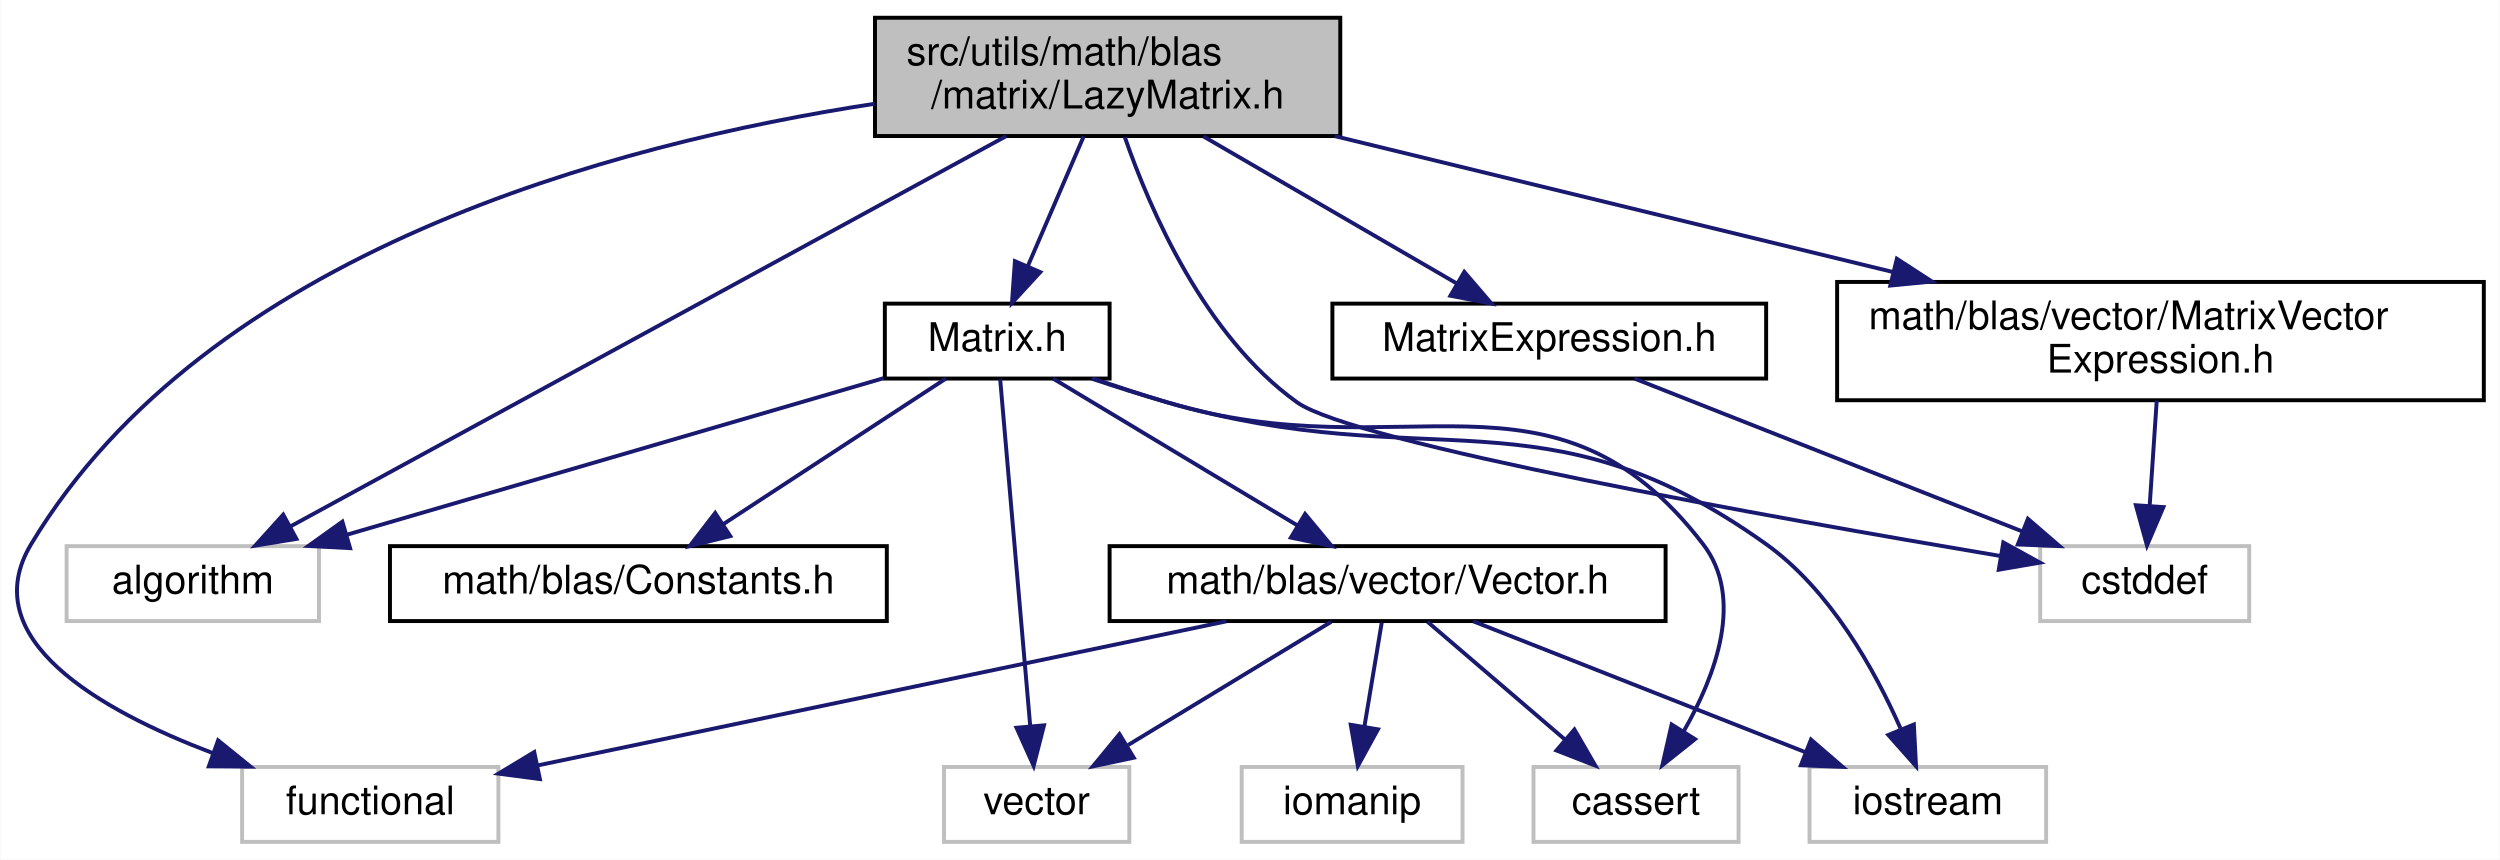
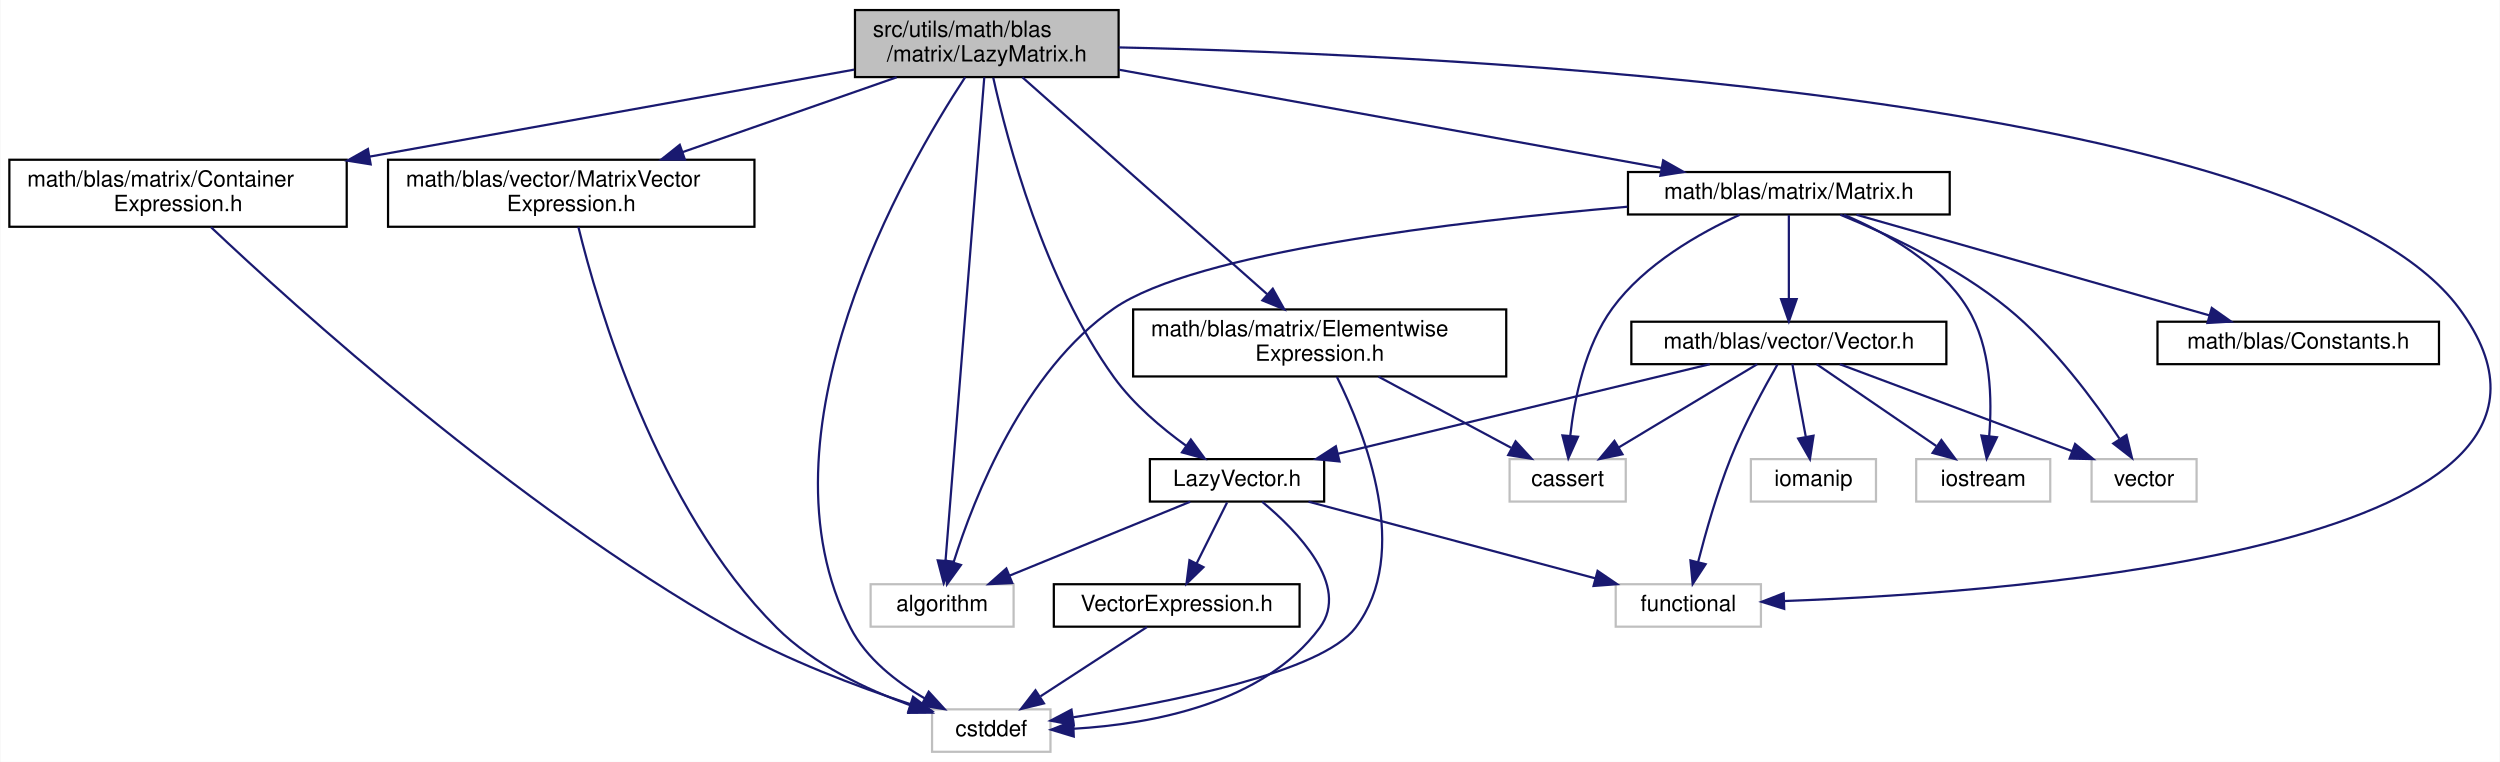
- <svg xmlns="http://www.w3.org/2000/svg" xmlns:xlink="http://www.w3.org/1999/xlink" width="634pt" height="218pt" viewBox="0.00 0.00 633.79 218.00">
-   <g id="graph0" class="graph" transform="scale(1 1) rotate(0) translate(4 214)">
-     <polygon fill="white" stroke="transparent" points="-4,4 -4,-214 629.79,-214 629.79,4 -4,4" />
+ <svg xmlns="http://www.w3.org/2000/svg" xmlns:xlink="http://www.w3.org/1999/xlink" width="1119pt" height="341pt" viewBox="0.00 0.00 1118.62 341.00">
+   <g id="graph0" class="graph" transform="scale(1 1) rotate(0) translate(4 337)">
+     <polygon fill="white" stroke="transparent" points="-4,4 -4,-337 1114.62,-337 1114.62,4 -4,4" />
    <g id="node1" class="node">
      <g id="a_node1">
        <a xlink:title="TODO:: DOCUMENT.">
-           <polygon fill="#bfbfbf" stroke="black" points="217.79,-179.5 217.79,-209.5 335.79,-209.5 335.79,-179.5 217.79,-179.5" />
-           <text text-anchor="start" x="225.79" y="-197.5" font-family="Helvetica,sans-Serif" font-size="10.00">src/utils/math/blas</text>
-           <text text-anchor="middle" x="276.79" y="-186.5" font-family="Helvetica,sans-Serif" font-size="10.00">/matrix/LazyMatrix.h</text>
+           <polygon fill="#bfbfbf" stroke="black" points="378.5,-302.5 378.5,-332.5 496.5,-332.5 496.5,-302.5 378.5,-302.5" />
+           <text text-anchor="start" x="386.5" y="-320.5" font-family="Helvetica,sans-Serif" font-size="10.00">src/utils/math/blas</text>
+           <text text-anchor="middle" x="437.5" y="-309.5" font-family="Helvetica,sans-Serif" font-size="10.00">/matrix/LazyMatrix.h</text>
        </a>
      </g>
    </g>
    <g id="node2" class="node">
      <g id="a_node2">
        <a xlink:title=" ">
-           <polygon fill="white" stroke="#bfbfbf" points="12.79,-56.5 12.79,-75.5 76.79,-75.5 76.79,-56.5 12.79,-56.5" />
-           <text text-anchor="middle" x="44.79" y="-63.5" font-family="Helvetica,sans-Serif" font-size="10.00">algorithm</text>
+           <polygon fill="white" stroke="#bfbfbf" points="385.5,-56.5 385.5,-75.5 449.5,-75.5 449.5,-56.5 385.5,-56.5" />
+           <text text-anchor="middle" x="417.5" y="-63.5" font-family="Helvetica,sans-Serif" font-size="10.00">algorithm</text>
        </a>
      </g>
    </g>
    <g id="edge1" class="edge">
-       <path fill="none" stroke="midnightblue" d="M251.07,-179.48C206.12,-154.97 113.82,-104.64 69.55,-80.5" />
-       <polygon fill="midnightblue" stroke="midnightblue" points="71.07,-77.34 60.62,-75.63 67.72,-83.49 71.07,-77.34" />
+       <path fill="none" stroke="midnightblue" d="M436.37,-302.37C432.97,-260 422.87,-133.96 419.02,-85.9" />
+       <polygon fill="midnightblue" stroke="midnightblue" points="422.5,-85.62 418.22,-75.93 415.53,-86.18 422.5,-85.62" />
    </g>
    <g id="node3" class="node">
      <g id="a_node3">
        <a xlink:title=" ">
-           <polygon fill="white" stroke="#bfbfbf" points="513.29,-56.5 513.29,-75.5 566.29,-75.5 566.29,-56.5 513.29,-56.5" />
-           <text text-anchor="middle" x="539.79" y="-63.5" font-family="Helvetica,sans-Serif" font-size="10.00">cstddef</text>
+           <polygon fill="white" stroke="#bfbfbf" points="413,-0.5 413,-19.5 466,-19.5 466,-0.5 413,-0.5" />
+           <text text-anchor="middle" x="439.5" y="-7.5" font-family="Helvetica,sans-Serif" font-size="10.00">cstddef</text>
        </a>
      </g>
    </g>
    <g id="edge2" class="edge">
-       <path fill="none" stroke="midnightblue" d="M281.15,-179.22C287.58,-160.69 301.44,-128.75 324.79,-112 339.15,-101.69 445.54,-82.7 503.08,-73.02" />
-       <polygon fill="midnightblue" stroke="midnightblue" points="503.94,-76.43 513.22,-71.32 502.78,-69.52 503.94,-76.43" />
+       <path fill="none" stroke="midnightblue" d="M427.79,-302.4C401.18,-261.89 331.97,-142.53 376.5,-56 383.58,-42.25 397.02,-31.77 409.68,-24.39" />
+       <polygon fill="midnightblue" stroke="midnightblue" points="411.5,-27.39 418.65,-19.57 408.19,-21.22 411.5,-27.39" />
    </g>
    <g id="node4" class="node">
      <g id="a_node4">
        <a xlink:title=" ">
-           <polygon fill="white" stroke="#bfbfbf" points="57.29,-0.5 57.29,-19.5 122.29,-19.5 122.29,-0.5 57.29,-0.5" />
-           <text text-anchor="middle" x="89.79" y="-7.5" font-family="Helvetica,sans-Serif" font-size="10.00">functional</text>
+           <polygon fill="white" stroke="#bfbfbf" points="719,-56.5 719,-75.5 784,-75.5 784,-56.5 719,-56.5" />
+           <text text-anchor="middle" x="751.5" y="-63.5" font-family="Helvetica,sans-Serif" font-size="10.00">functional</text>
        </a>
      </g>
    </g>
    <g id="edge3" class="edge">
-       <path fill="none" stroke="midnightblue" d="M217.72,-187.69C151.75,-177.61 48.37,-150.2 3.79,-76 -10.59,-52.07 20.98,-33.96 49.83,-23.02" />
-       <polygon fill="midnightblue" stroke="midnightblue" points="51.2,-26.24 59.44,-19.58 48.85,-19.65 51.2,-26.24" />
+       <path fill="none" stroke="midnightblue" d="M496.56,-315.78C644.76,-312.55 1025.57,-294.88 1096.5,-199 1175.12,-92.73 903.44,-72.01 794.62,-67.98" />
+       <polygon fill="midnightblue" stroke="midnightblue" points="794.42,-64.47 784.31,-67.63 794.18,-71.46 794.42,-64.47" />
    </g>
    <g id="node5" class="node">
      <g id="a_node5">
+         <a xlink:href="../../d6/db1/ContainerExpression_8h.html" target="_top" xlink:title=" ">
+           <polygon fill="white" stroke="black" points="0,-235.5 0,-265.5 151,-265.5 151,-235.5 0,-235.5" />
+           <text text-anchor="start" x="8" y="-253.5" font-family="Helvetica,sans-Serif" font-size="10.00">math/blas/matrix/Container</text>
+           <text text-anchor="middle" x="75.5" y="-242.5" font-family="Helvetica,sans-Serif" font-size="10.00">Expression.h</text>
+         </a>
+       </g>
+     </g>
+     <g id="edge4" class="edge">
+       <path fill="none" stroke="midnightblue" d="M378.13,-305.84C319.17,-295.25 228.18,-278.91 161.36,-266.92" />
+       <polygon fill="midnightblue" stroke="midnightblue" points="161.73,-263.43 151.27,-265.1 160.49,-270.32 161.73,-263.43" />
+     </g>
+     <g id="node6" class="node">
+       <g id="a_node6">
+         <a xlink:href="../../df/df0/ElementwiseExpression_8h.html" target="_top" xlink:title="TODO:: DOCUMENT.">
+           <polygon fill="white" stroke="black" points="503,-168.5 503,-198.5 670,-198.5 670,-168.5 503,-168.5" />
+           <text text-anchor="start" x="511" y="-186.5" font-family="Helvetica,sans-Serif" font-size="10.00">math/blas/matrix/Elementwise</text>
+           <text text-anchor="middle" x="586.5" y="-175.5" font-family="Helvetica,sans-Serif" font-size="10.00">Expression.h</text>
+         </a>
+       </g>
+     </g>
+     <g id="edge6" class="edge">
+       <path fill="none" stroke="midnightblue" d="M453.45,-302.37C479.77,-279.05 532.45,-232.38 563.03,-205.29" />
+       <polygon fill="midnightblue" stroke="midnightblue" points="565.5,-207.78 570.67,-198.52 560.86,-202.54 565.5,-207.78" />
+     </g>
+     <g id="node8" class="node">
+       <g id="a_node8">
        <a xlink:href="../../d3/db1/Matrix_8h.html" target="_top" xlink:title="This file contains my BLAS::Matrix declarations.">
-           <polygon fill="white" stroke="black" points="220.29,-118 220.29,-137 277.29,-137 277.29,-118 220.29,-118" />
-           <text text-anchor="middle" x="248.79" y="-125" font-family="Helvetica,sans-Serif" font-size="10.00">Matrix.h</text>
-         </a>
-       </g>
-     </g>
-     <g id="edge4" class="edge">
-       <path fill="none" stroke="midnightblue" d="M270.71,-179.4C266.56,-169.76 261.03,-156.91 256.56,-146.54" />
-       <polygon fill="midnightblue" stroke="midnightblue" points="259.7,-144.99 252.53,-137.19 253.28,-147.76 259.7,-144.99" />
+           <polygon fill="white" stroke="black" points="724.5,-241 724.5,-260 868.5,-260 868.5,-241 724.5,-241" />
+           <text text-anchor="middle" x="796.5" y="-248" font-family="Helvetica,sans-Serif" font-size="10.00">math/blas/matrix/Matrix.h</text>
+         </a>
+       </g>
+     </g>
+     <g id="edge9" class="edge">
+       <path fill="none" stroke="midnightblue" d="M496.78,-305.77C564.12,-293.57 673.24,-273.82 739.59,-261.8" />
+       <polygon fill="midnightblue" stroke="midnightblue" points="740.24,-265.24 749.45,-260.02 738.99,-258.36 740.24,-265.24" />
+     </g>
+     <g id="node13" class="node">
+       <g id="a_node13">
+         <a xlink:href="../../de/dcb/LazyVector_8h.html" target="_top" xlink:title="TODO:: DOCUMENT.">
+           <polygon fill="white" stroke="black" points="510.5,-112.5 510.5,-131.5 588.5,-131.5 588.5,-112.5 510.5,-112.5" />
+           <text text-anchor="middle" x="549.5" y="-119.5" font-family="Helvetica,sans-Serif" font-size="10.00">LazyVector.h</text>
+         </a>
+       </g>
+     </g>
+     <g id="edge27" class="edge">
+       <path fill="none" stroke="midnightblue" d="M440.39,-302.23C446.57,-274.31 463.12,-211.42 494.5,-168 503.17,-156.01 515.79,-145.37 526.75,-137.46" />
+       <polygon fill="midnightblue" stroke="midnightblue" points="528.83,-140.28 535.08,-131.72 524.86,-134.51 528.83,-140.28" />
+     </g>
+     <g id="node16" class="node">
+       <g id="a_node16">
+         <a xlink:href="../../d2/dc6/MatrixVectorExpression_8h.html" target="_top" xlink:title=" ">
+           <polygon fill="white" stroke="black" points="169.5,-235.5 169.5,-265.5 333.5,-265.5 333.5,-235.5 169.5,-235.5" />
+           <text text-anchor="start" x="177.5" y="-253.5" font-family="Helvetica,sans-Serif" font-size="10.00">math/blas/vector/MatrixVector</text>
+           <text text-anchor="middle" x="251.5" y="-242.5" font-family="Helvetica,sans-Serif" font-size="10.00">Expression.h</text>
+         </a>
+       </g>
+     </g>
+     <g id="edge28" class="edge">
+       <path fill="none" stroke="midnightblue" d="M397.14,-302.4C368.99,-292.56 331.24,-279.37 301.23,-268.88" />
+       <polygon fill="midnightblue" stroke="midnightblue" points="302.38,-265.57 291.78,-265.58 300.07,-272.18 302.38,-265.57" />
+     </g>
+     <g id="edge5" class="edge">
+       <path fill="none" stroke="midnightblue" d="M90.24,-235.32C126.87,-200.7 226.07,-110.68 322.5,-56 348.18,-41.44 379.48,-29.68 403.25,-21.83" />
+       <polygon fill="midnightblue" stroke="midnightblue" points="404.49,-25.11 412.94,-18.72 402.35,-18.45 404.49,-25.11" />
+     </g>
+     <g id="edge8" class="edge">
+       <path fill="none" stroke="midnightblue" d="M594.22,-168.28C606.82,-142.94 627.98,-89.46 602.5,-56 587.26,-35.99 519.38,-22.6 476.17,-15.94" />
+       <polygon fill="midnightblue" stroke="midnightblue" points="476.43,-12.44 466.02,-14.43 475.4,-19.36 476.43,-12.44" />
+     </g>
+     <g id="node7" class="node">
+       <g id="a_node7">
+         <a xlink:title=" ">
+           <polygon fill="white" stroke="#bfbfbf" points="671.5,-112.5 671.5,-131.5 723.5,-131.5 723.5,-112.5 671.5,-112.5" />
+           <text text-anchor="middle" x="697.5" y="-119.5" font-family="Helvetica,sans-Serif" font-size="10.00">cassert</text>
+         </a>
+       </g>
+     </g>
+     <g id="edge7" class="edge">
+       <path fill="none" stroke="midnightblue" d="M612.81,-168.4C630.76,-158.77 654.42,-146.09 672.17,-136.58" />
+       <polygon fill="midnightblue" stroke="midnightblue" points="674.19,-139.47 681.35,-131.66 670.88,-133.3 674.19,-139.47" />
+     </g>
+     <g id="edge10" class="edge">
+       <path fill="none" stroke="midnightblue" d="M724.23,-244.46C647.01,-237.86 530.81,-224.07 494.5,-199 454.04,-171.07 431.81,-114.4 422.61,-85.24" />
+       <polygon fill="midnightblue" stroke="midnightblue" points="425.93,-84.11 419.72,-75.53 419.22,-86.11 425.93,-84.11" />
+     </g>
+     <g id="edge11" class="edge">
+       <path fill="none" stroke="midnightblue" d="M774.48,-240.85C756.53,-232.68 731.88,-218.73 717.5,-199 705.23,-182.16 700.48,-158.36 698.65,-141.9" />
+       <polygon fill="midnightblue" stroke="midnightblue" points="702.13,-141.51 697.79,-131.85 695.15,-142.11 702.13,-141.51" />
+     </g>
+     <g id="node9" class="node">
+       <g id="a_node9">
+         <a xlink:title=" ">
+           <polygon fill="white" stroke="#bfbfbf" points="853.5,-112.5 853.5,-131.5 913.5,-131.5 913.5,-112.5 853.5,-112.5" />
+           <text text-anchor="middle" x="883.5" y="-119.5" font-family="Helvetica,sans-Serif" font-size="10.00">iostream</text>
+         </a>
+       </g>
+     </g>
+     <g id="edge12" class="edge">
+       <path fill="none" stroke="midnightblue" d="M821.18,-240.87C839.71,-233 863.97,-219.45 876.5,-199 887.08,-181.74 887.52,-158.02 886.16,-141.69" />
+       <polygon fill="midnightblue" stroke="midnightblue" points="889.64,-141.28 885.04,-131.74 882.68,-142.07 889.64,-141.28" />
+     </g>
+     <g id="node10" class="node">
+       <g id="a_node10">
+         <a xlink:title=" ">
+           <polygon fill="white" stroke="#bfbfbf" points="932,-112.5 932,-131.5 979,-131.5 979,-112.5 932,-112.5" />
+           <text text-anchor="middle" x="955.5" y="-119.5" font-family="Helvetica,sans-Serif" font-size="10.00">vector</text>
+         </a>
+       </g>
+     </g>
+     <g id="edge13" class="edge">
+       <path fill="none" stroke="midnightblue" d="M819.5,-240.89C840.45,-232.33 871.53,-217.77 894.5,-199 915.09,-182.18 933.39,-157.37 944.45,-140.72" />
+       <polygon fill="midnightblue" stroke="midnightblue" points="947.61,-142.28 950.09,-131.98 941.72,-138.48 947.61,-142.28" />
+     </g>
+     <g id="node11" class="node">
+       <g id="a_node11">
+         <a xlink:href="../../d1/d45/Constants_8h.html" target="_top" xlink:title="MyBLAS Constants definition.">
+           <polygon fill="white" stroke="black" points="961.5,-174 961.5,-193 1087.5,-193 1087.5,-174 961.5,-174" />
+           <text text-anchor="middle" x="1024.5" y="-181" font-family="Helvetica,sans-Serif" font-size="10.00">math/blas/Constants.h</text>
+         </a>
+       </g>
+     </g>
+     <g id="edge14" class="edge">
+       <path fill="none" stroke="midnightblue" d="M826.78,-240.87C867.43,-229.28 939.75,-208.66 984.75,-195.83" />
+       <polygon fill="midnightblue" stroke="midnightblue" points="985.8,-199.17 994.46,-193.06 983.88,-192.44 985.8,-199.17" />
    </g>
    <g id="node12" class="node">
      <g id="a_node12">
-         <a xlink:href="../../da/ddf/MatrixExpression_8h.html" target="_top" xlink:title="TODO:: DOCUMENT.">
-           <polygon fill="white" stroke="black" points="333.79,-118 333.79,-137 443.79,-137 443.79,-118 333.79,-118" />
-           <text text-anchor="middle" x="388.79" y="-125" font-family="Helvetica,sans-Serif" font-size="10.00">MatrixExpression.h</text>
-         </a>
-       </g>
+         <a xlink:href="../../d6/dbe/Vector_8h.html" target="_top" xlink:title="This file contains my BLAS::Vector implementation.">
+           <polygon fill="white" stroke="black" points="726,-174 726,-193 867,-193 867,-174 726,-174" />
+           <text text-anchor="middle" x="796.5" y="-181" font-family="Helvetica,sans-Serif" font-size="10.00">math/blas/vector/Vector.h</text>
+         </a>
+       </g>
+     </g>
+     <g id="edge15" class="edge">
+       <path fill="none" stroke="midnightblue" d="M796.5,-240.73C796.5,-231.18 796.5,-215.62 796.5,-203.28" />
+       <polygon fill="midnightblue" stroke="midnightblue" points="800,-203.13 796.5,-193.13 793,-203.13 800,-203.13" />
+     </g>
+     <g id="edge23" class="edge">
+       <path fill="none" stroke="midnightblue" d="M791.37,-173.8C785.7,-163.92 776.57,-147.2 770.5,-132 764.37,-116.65 759.24,-98.55 755.86,-85.35" />
+       <polygon fill="midnightblue" stroke="midnightblue" points="759.25,-84.46 753.45,-75.59 752.45,-86.14 759.25,-84.46" />
+     </g>
+     <g id="edge22" class="edge">
+       <path fill="none" stroke="midnightblue" d="M782.32,-173.98C766.14,-164.25 739.47,-148.23 720.36,-136.74" />
+       <polygon fill="midnightblue" stroke="midnightblue" points="722.03,-133.66 711.66,-131.51 718.43,-139.66 722.03,-133.66" />
+     </g>
+     <g id="edge25" class="edge">
+       <path fill="none" stroke="midnightblue" d="M808.96,-173.98C822.92,-164.43 845.76,-148.81 862.49,-137.37" />
+       <polygon fill="midnightblue" stroke="midnightblue" points="864.78,-140.04 871.06,-131.51 860.83,-134.27 864.78,-140.04" />
+     </g>
+     <g id="edge26" class="edge">
+       <path fill="none" stroke="midnightblue" d="M819.28,-173.98C846.55,-163.77 892.41,-146.61 923.3,-135.05" />
+       <polygon fill="midnightblue" stroke="midnightblue" points="924.62,-138.29 932.76,-131.51 922.17,-131.74 924.62,-138.29" />
    </g>
    <g id="edge16" class="edge">
-       <path fill="none" stroke="midnightblue" d="M301.09,-179.4C320.13,-168.34 346.47,-153.06 365.3,-142.13" />
-       <polygon fill="midnightblue" stroke="midnightblue" points="367.24,-145.05 374.13,-137.01 363.72,-139 367.24,-145.05" />
-     </g>
-     <g id="node13" class="node">
-       <g id="a_node13">
-         <a xlink:href="../../d2/dc6/MatrixVectorExpression_8h.html" target="_top" xlink:title=" ">
-           <polygon fill="white" stroke="black" points="461.79,-112.5 461.79,-142.5 625.79,-142.5 625.79,-112.5 461.79,-112.5" />
-           <text text-anchor="start" x="469.79" y="-130.5" font-family="Helvetica,sans-Serif" font-size="10.00">math/blas/vector/MatrixVector</text>
-           <text text-anchor="middle" x="543.79" y="-119.5" font-family="Helvetica,sans-Serif" font-size="10.00">Expression.h</text>
-         </a>
-       </g>
+       <path fill="none" stroke="midnightblue" d="M761.11,-173.98C717.27,-163.42 642.53,-145.41 594.62,-133.87" />
+       <polygon fill="midnightblue" stroke="midnightblue" points="595.37,-130.45 584.82,-131.51 593.73,-137.25 595.37,-130.45" />
+     </g>
+     <g id="node15" class="node">
+       <g id="a_node15">
+         <a xlink:title=" ">
+           <polygon fill="white" stroke="#bfbfbf" points="779.5,-112.5 779.5,-131.5 835.5,-131.5 835.5,-112.5 779.5,-112.5" />
+           <text text-anchor="middle" x="807.5" y="-119.5" font-family="Helvetica,sans-Serif" font-size="10.00">iomanip</text>
+         </a>
+       </g>
+     </g>
+     <g id="edge24" class="edge">
+       <path fill="none" stroke="midnightblue" d="M798.08,-173.98C799.63,-165.58 802.05,-152.48 804.05,-141.66" />
+       <polygon fill="midnightblue" stroke="midnightblue" points="807.55,-141.98 805.93,-131.51 800.67,-140.71 807.55,-141.98" />
+     </g>
+     <g id="edge17" class="edge">
+       <path fill="none" stroke="midnightblue" d="M528.58,-112.44C506.76,-103.52 472.35,-89.44 447.61,-79.32" />
+       <polygon fill="midnightblue" stroke="midnightblue" points="448.9,-76.06 438.32,-75.52 446.25,-82.54 448.9,-76.06" />
    </g>
    <g id="edge18" class="edge">
-       <path fill="none" stroke="midnightblue" d="M334.4,-179.48C375.92,-169.37 432.13,-155.68 475.85,-145.04" />
-       <polygon fill="midnightblue" stroke="midnightblue" points="476.94,-148.38 485.83,-142.61 475.28,-141.58 476.94,-148.38" />
-     </g>
-     <g id="edge5" class="edge">
-       <path fill="none" stroke="midnightblue" d="M219.99,-118.1C184.35,-107.71 123.51,-89.96 83.73,-78.36" />
-       <polygon fill="midnightblue" stroke="midnightblue" points="84.68,-74.99 74.1,-75.55 82.72,-81.71 84.68,-74.99" />
-     </g>
-     <g id="node6" class="node">
-       <g id="a_node6">
-         <a xlink:title=" ">
-           <polygon fill="white" stroke="#bfbfbf" points="384.79,-0.5 384.79,-19.5 436.79,-19.5 436.79,-0.5 384.79,-0.5" />
-           <text text-anchor="middle" x="410.79" y="-7.5" font-family="Helvetica,sans-Serif" font-size="10.00">cassert</text>
-         </a>
-       </g>
-     </g>
-     <g id="edge6" class="edge">
-       <path fill="none" stroke="midnightblue" d="M273.26,-117.94C279.29,-115.91 285.75,-113.81 291.79,-112 351.67,-94 389.65,-125.55 427.79,-76 438.31,-62.33 431,-42.77 422.96,-28.68" />
-       <polygon fill="midnightblue" stroke="midnightblue" points="425.75,-26.55 417.47,-19.94 419.82,-30.27 425.75,-26.55" />
-     </g>
-     <g id="node7" class="node">
-       <g id="a_node7">
-         <a xlink:title=" ">
-           <polygon fill="white" stroke="#bfbfbf" points="454.79,-0.5 454.79,-19.5 514.79,-19.5 514.79,-0.5 454.79,-0.5" />
-           <text text-anchor="middle" x="484.79" y="-7.5" font-family="Helvetica,sans-Serif" font-size="10.00">iostream</text>
-         </a>
-       </g>
-     </g>
-     <g id="edge7" class="edge">
-       <path fill="none" stroke="midnightblue" d="M272.77,-117.97C278.93,-115.91 285.58,-113.78 291.79,-112 358.53,-92.89 387.3,-116.36 443.79,-76 460.04,-64.39 471.3,-44.14 477.85,-29.32" />
-       <polygon fill="midnightblue" stroke="midnightblue" points="481.25,-30.27 481.8,-19.69 474.77,-27.61 481.25,-30.27" />
-     </g>
-     <g id="node8" class="node">
-       <g id="a_node8">
-         <a xlink:title=" ">
-           <polygon fill="white" stroke="#bfbfbf" points="235.29,-0.5 235.29,-19.5 282.29,-19.5 282.29,-0.5 235.29,-0.5" />
-           <text text-anchor="middle" x="258.79" y="-7.5" font-family="Helvetica,sans-Serif" font-size="10.00">vector</text>
-         </a>
-       </g>
-     </g>
-     <g id="edge8" class="edge">
-       <path fill="none" stroke="midnightblue" d="M249.54,-117.82C251.15,-99.26 254.95,-55.34 257.15,-29.97" />
-       <polygon fill="midnightblue" stroke="midnightblue" points="260.65,-30.05 258.03,-19.78 253.68,-29.44 260.65,-30.05" />
-     </g>
-     <g id="node9" class="node">
-       <g id="a_node9">
-         <a xlink:href="../../d1/d45/Constants_8h.html" target="_top" xlink:title="MyBLAS Constants definition.">
-           <polygon fill="white" stroke="black" points="94.79,-56.5 94.79,-75.5 220.79,-75.5 220.79,-56.5 94.79,-56.5" />
-           <text text-anchor="middle" x="157.79" y="-63.5" font-family="Helvetica,sans-Serif" font-size="10.00">math/blas/Constants.h</text>
-         </a>
-       </g>
-     </g>
-     <g id="edge9" class="edge">
-       <path fill="none" stroke="midnightblue" d="M235.75,-117.98C221.02,-108.34 196.82,-92.52 179.28,-81.05" />
-       <polygon fill="midnightblue" stroke="midnightblue" points="181.09,-78.05 170.8,-75.51 177.26,-83.91 181.09,-78.05" />
-     </g>
-     <g id="node10" class="node">
-       <g id="a_node10">
-         <a xlink:href="../../d6/dbe/Vector_8h.html" target="_top" xlink:title="This file contains my BLAS::Vector implementation.">
-           <polygon fill="white" stroke="black" points="277.29,-56.5 277.29,-75.5 418.29,-75.5 418.29,-56.5 277.29,-56.5" />
-           <text text-anchor="middle" x="347.79" y="-63.5" font-family="Helvetica,sans-Serif" font-size="10.00">math/blas/vector/Vector.h</text>
-         </a>
-       </g>
-     </g>
-     <g id="edge10" class="edge">
-       <path fill="none" stroke="midnightblue" d="M262.97,-117.98C279.15,-108.25 305.82,-92.23 324.93,-80.74" />
-       <polygon fill="midnightblue" stroke="midnightblue" points="326.86,-83.66 333.63,-75.51 323.26,-77.66 326.86,-83.66" />
-     </g>
-     <g id="edge11" class="edge">
-       <path fill="none" stroke="midnightblue" d="M306.91,-56.44C259.15,-46.45 180.54,-29.99 132.15,-19.87" />
-       <polygon fill="midnightblue" stroke="midnightblue" points="132.81,-16.43 122.31,-17.81 131.38,-23.28 132.81,-16.43" />
-     </g>
-     <g id="edge15" class="edge">
-       <path fill="none" stroke="midnightblue" d="M357.91,-56.32C367.32,-48.26 381.53,-36.08 392.86,-26.37" />
-       <polygon fill="midnightblue" stroke="midnightblue" points="395.17,-29 400.48,-19.83 390.61,-23.68 395.17,-29" />
-     </g>
-     <g id="edge13" class="edge">
-       <path fill="none" stroke="midnightblue" d="M369.5,-56.44C392.14,-47.52 427.86,-33.44 453.54,-23.32" />
-       <polygon fill="midnightblue" stroke="midnightblue" points="455.16,-26.44 463.18,-19.52 452.6,-19.93 455.16,-26.44" />
-     </g>
-     <g id="edge14" class="edge">
-       <path fill="none" stroke="midnightblue" d="M333.49,-56.32C319.61,-47.9 298.3,-34.97 281.99,-25.07" />
-       <polygon fill="midnightblue" stroke="midnightblue" points="283.42,-21.85 273.05,-19.65 279.79,-27.83 283.42,-21.85" />
-     </g>
-     <g id="node11" class="node">
-       <g id="a_node11">
-         <a xlink:title=" ">
-           <polygon fill="white" stroke="#bfbfbf" points="310.79,-0.5 310.79,-19.5 366.79,-19.5 366.79,-0.5 310.79,-0.5" />
-           <text text-anchor="middle" x="338.79" y="-7.5" font-family="Helvetica,sans-Serif" font-size="10.00">iomanip</text>
-         </a>
-       </g>
-     </g>
-     <g id="edge12" class="edge">
-       <path fill="none" stroke="midnightblue" d="M346.3,-56.08C345.11,-48.93 343.39,-38.64 341.9,-29.69" />
-       <polygon fill="midnightblue" stroke="midnightblue" points="345.34,-29.04 340.25,-19.75 338.44,-30.19 345.34,-29.04" />
-     </g>
-     <g id="edge17" class="edge">
-       <path fill="none" stroke="midnightblue" d="M410.42,-117.98C436.21,-107.81 479.5,-90.76 508.83,-79.2" />
-       <polygon fill="midnightblue" stroke="midnightblue" points="510.17,-82.43 518.19,-75.51 507.61,-75.92 510.17,-82.43" />
+       <path fill="none" stroke="midnightblue" d="M560.77,-112.4C576.19,-99.56 600.48,-74.9 586.5,-56 561.4,-22.07 511.22,-12.89 476.52,-10.82" />
+       <polygon fill="midnightblue" stroke="midnightblue" points="476.43,-7.32 466.29,-10.39 476.13,-14.31 476.43,-7.32" />
    </g>
    <g id="edge19" class="edge">
-       <path fill="none" stroke="midnightblue" d="M542.84,-112.4C542.31,-104.47 541.63,-94.46 541.06,-85.86" />
-       <polygon fill="midnightblue" stroke="midnightblue" points="544.53,-85.4 540.37,-75.66 537.55,-85.87 544.53,-85.4" />
+       <path fill="none" stroke="midnightblue" d="M581.51,-112.44C616.23,-103.16 671.79,-88.31 709.88,-78.13" />
+       <polygon fill="midnightblue" stroke="midnightblue" points="710.89,-81.48 719.64,-75.52 709.08,-74.72 710.89,-81.48" />
+     </g>
+     <g id="node14" class="node">
+       <g id="a_node14">
+         <a xlink:href="../../d6/d9f/VectorExpression_8h.html" target="_top" xlink:title="TODO:: DOCUMENT.">
+           <polygon fill="white" stroke="black" points="467.5,-56.5 467.5,-75.5 577.5,-75.5 577.5,-56.5 467.5,-56.5" />
+           <text text-anchor="middle" x="522.5" y="-63.5" font-family="Helvetica,sans-Serif" font-size="10.00">VectorExpression.h</text>
+         </a>
+       </g>
+     </g>
+     <g id="edge20" class="edge">
+       <path fill="none" stroke="midnightblue" d="M545.04,-112.08C541.35,-104.69 535.98,-93.95 531.41,-84.81" />
+       <polygon fill="midnightblue" stroke="midnightblue" points="534.48,-83.13 526.88,-75.75 528.22,-86.26 534.48,-83.13" />
+     </g>
+     <g id="edge21" class="edge">
+       <path fill="none" stroke="midnightblue" d="M509.16,-56.32C496.34,-47.98 476.72,-35.21 461.56,-25.35" />
+       <polygon fill="midnightblue" stroke="midnightblue" points="463.09,-22.17 452.8,-19.65 459.28,-28.04 463.09,-22.17" />
+     </g>
+     <g id="edge29" class="edge">
+       <path fill="none" stroke="midnightblue" d="M254.69,-235.42C263.22,-200.61 289.7,-109.51 343.5,-56 360.02,-39.57 383.68,-28.38 403.38,-21.27" />
+       <polygon fill="midnightblue" stroke="midnightblue" points="404.63,-24.54 412.97,-18.01 402.38,-17.92 404.63,-24.54" />
    </g>
  </g>
</svg>
